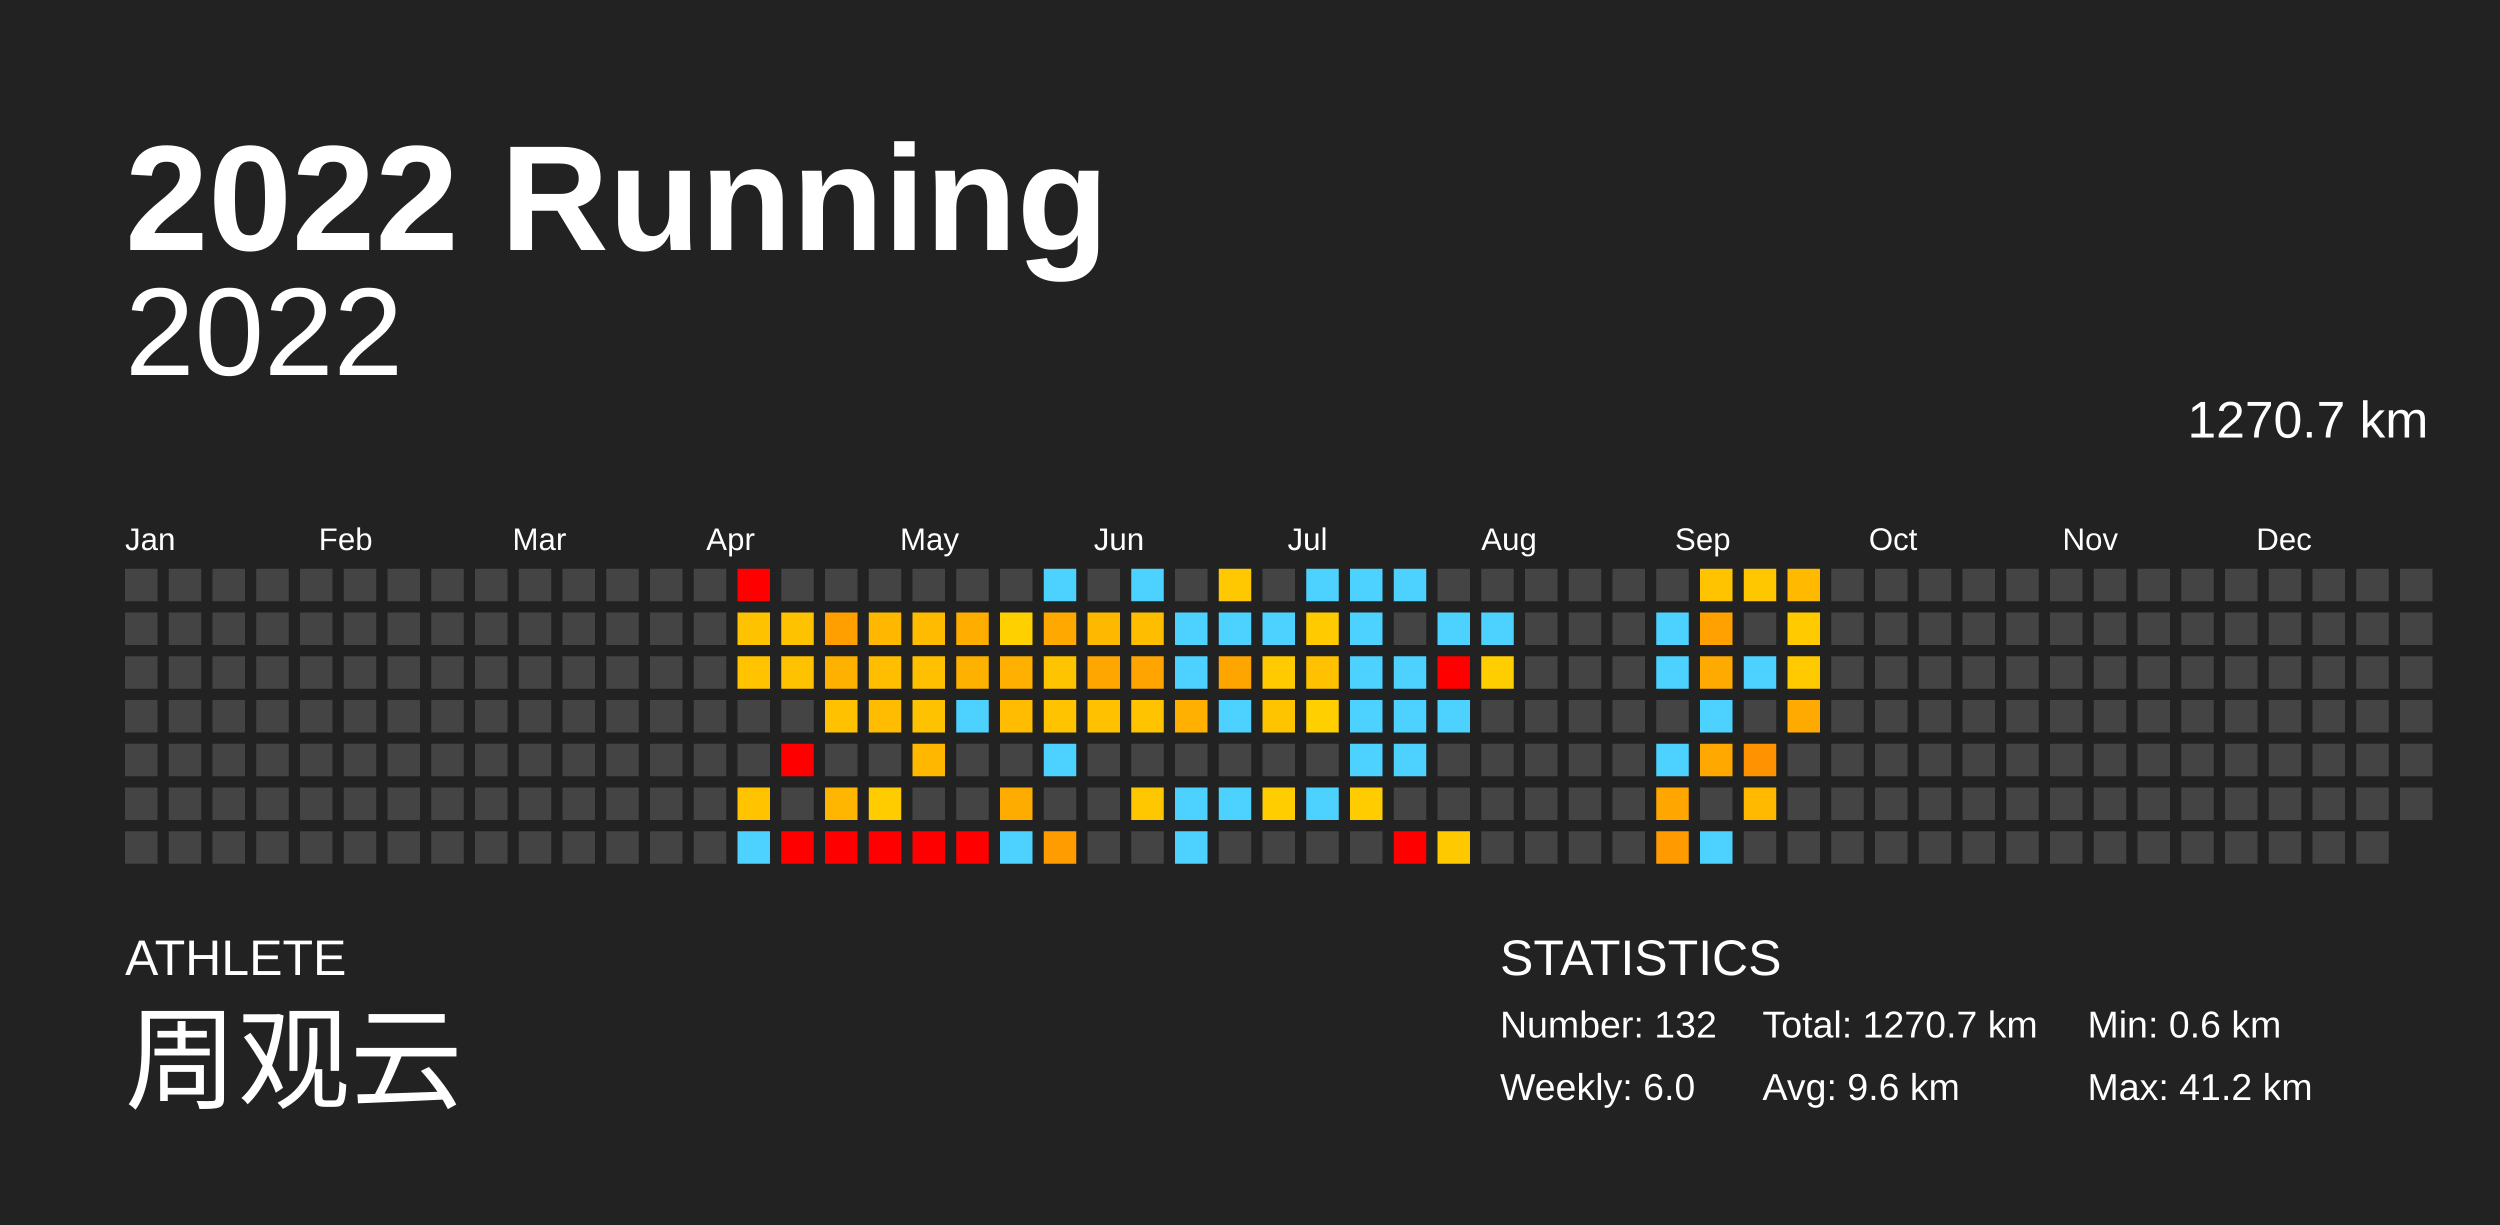
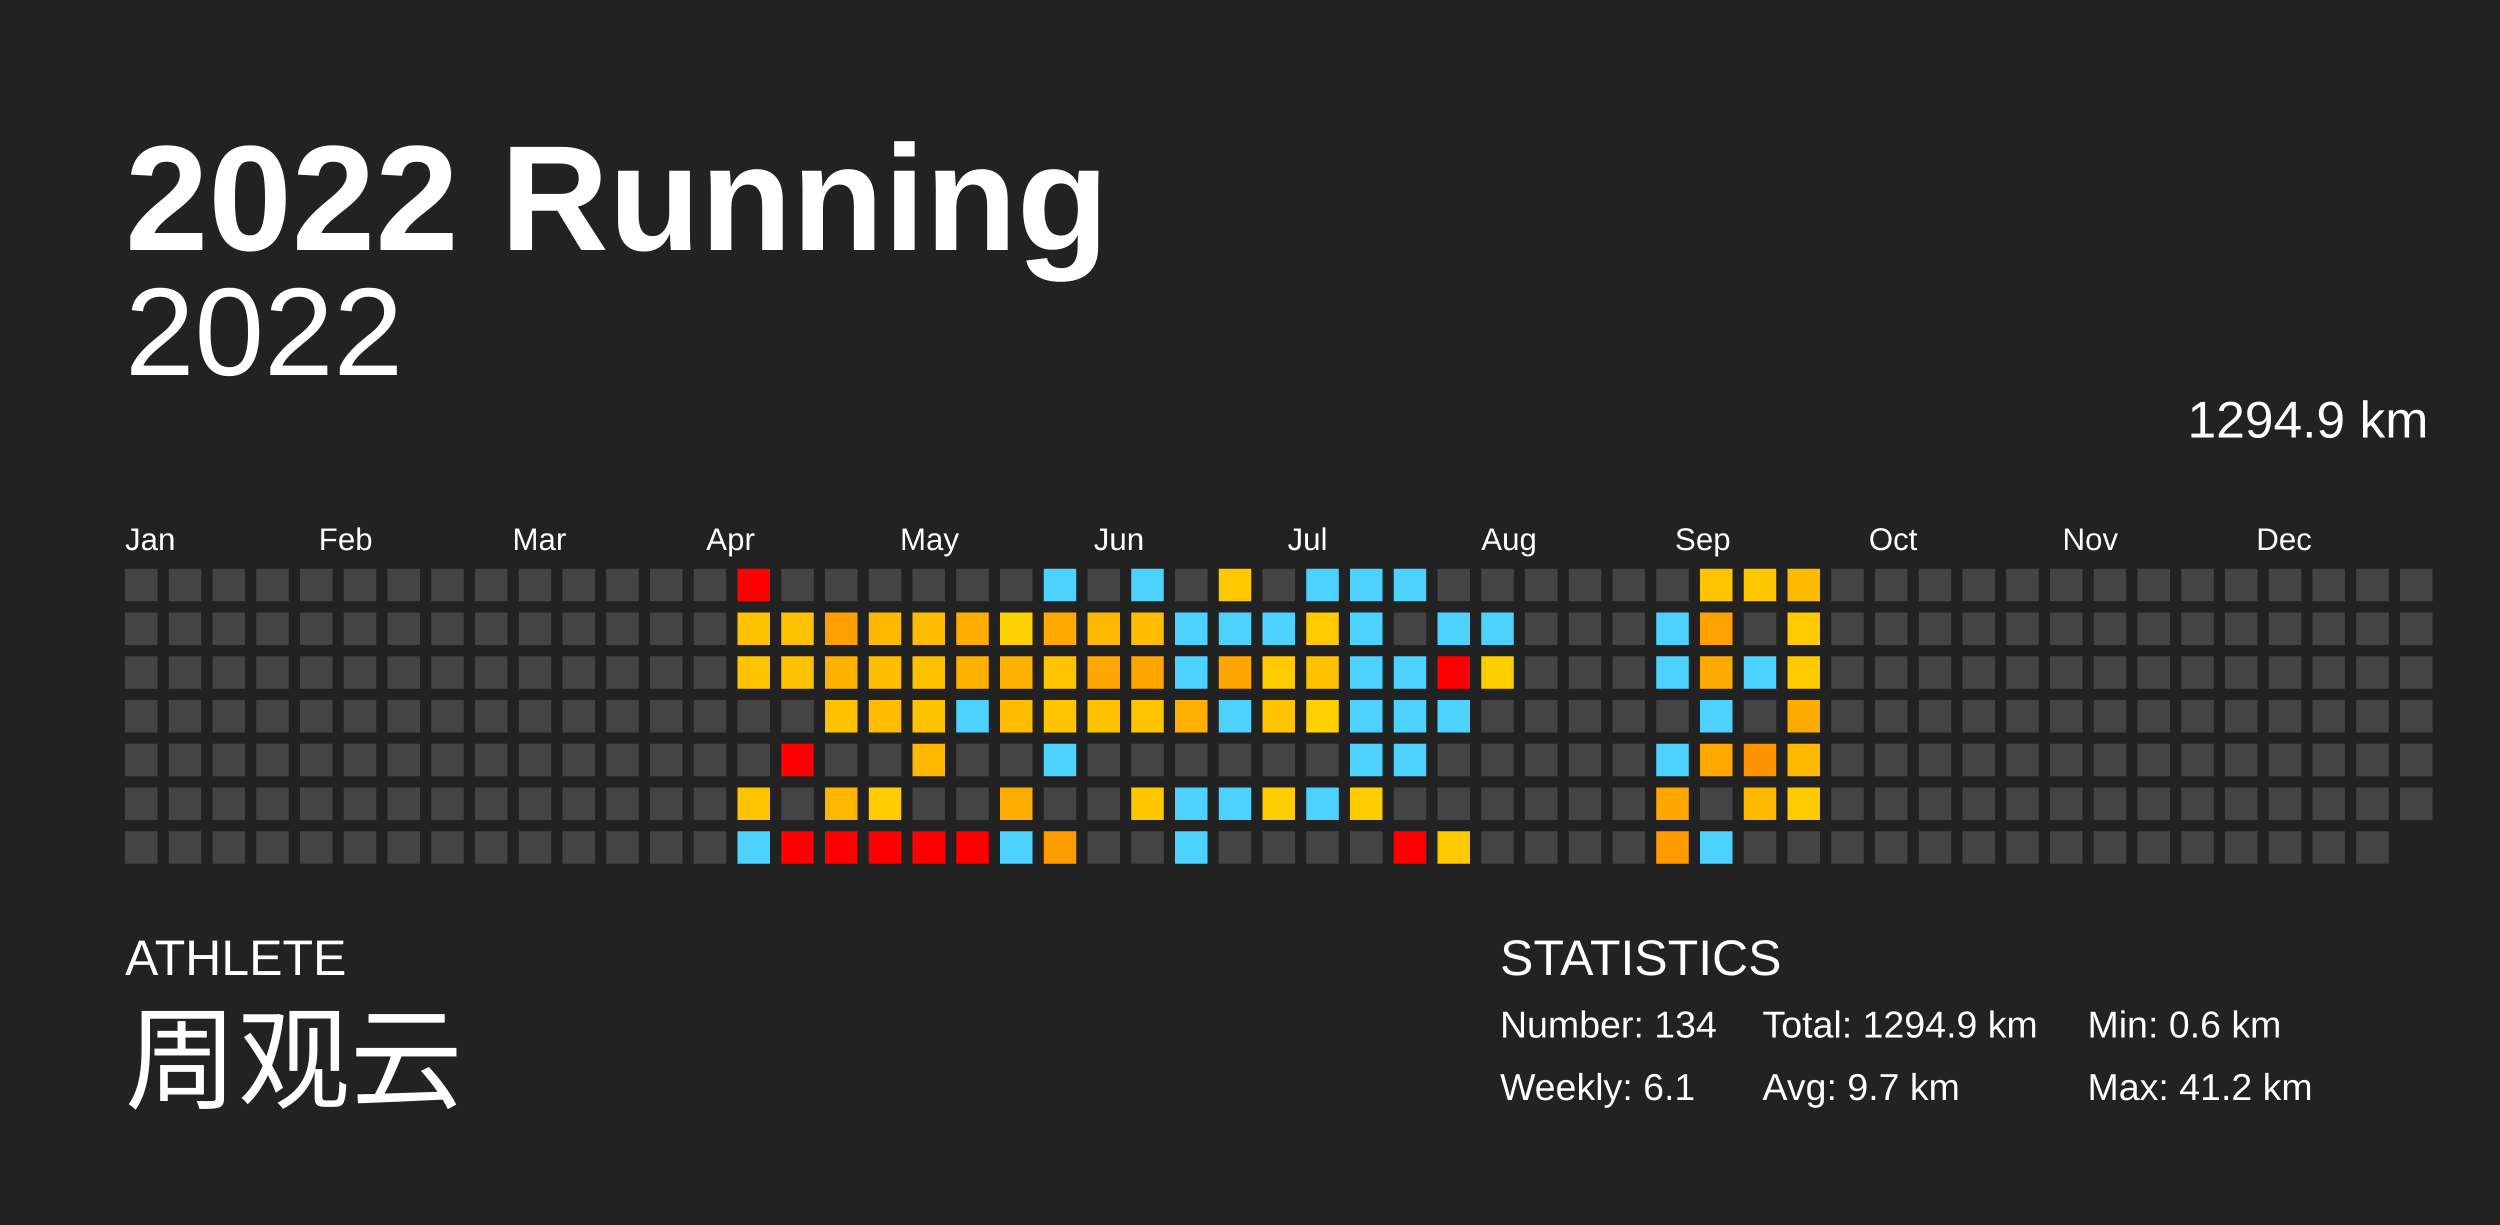
<svg xmlns="http://www.w3.org/2000/svg" baseProfile="full" height="98mm" version="1.1" viewBox="0,0,200,98" width="200mm">
  <defs />
  <rect fill="#222222" height="98" width="200" x="0" y="0" />
  <text fill="#FFFFFF" style="font-size:12px; font-family:Arial; font-weight:bold;" x="10" y="20">2022 Running</text>
  <text fill="#FFFFFF" style="font-size:4px; font-family:Arial" x="10" y="78">ATHLETE</text>
  <text fill="#FFFFFF" style="font-size:9px; font-family:Arial" x="10" y="88">周观云</text>
  <text fill="#FFFFFF" style="font-size:4px; font-family:Arial" x="120" y="78">STATISTICS</text>
-   <text fill="#FFFFFF" style="font-size:3px; font-family:Arial" x="120" y="83">Number: 132</text>
-   <text fill="#FFFFFF" style="font-size:3px; font-family:Arial" x="120" y="88">Weekly: 6.0</text>
-   <text fill="#FFFFFF" style="font-size:3px; font-family:Arial" x="141" y="83">Total: 1270.7 km</text>
-   <text fill="#FFFFFF" style="font-size:3px; font-family:Arial" x="141" y="88">Avg: 9.6 km</text>
+   <text fill="#FFFFFF" style="font-size:3px; font-family:Arial" x="120" y="83">Number: 134</text>
+   <text fill="#FFFFFF" style="font-size:3px; font-family:Arial" x="120" y="88">Weekly: 6.1</text>
+   <text fill="#FFFFFF" style="font-size:3px; font-family:Arial" x="141" y="83">Total: 1294.9 km</text>
+   <text fill="#FFFFFF" style="font-size:3px; font-family:Arial" x="141" y="88">Avg: 9.7 km</text>
  <text fill="#FFFFFF" style="font-size:3px; font-family:Arial" x="167" y="83">Min: 0.6 km</text>
  <text fill="#FFFFFF" style="font-size:3px; font-family:Arial" x="167" y="88">Max: 41.2 km</text>
  <text alignment-baseline="hanging" fill="#FFFFFF" style="font-size:10.0px; font-family:Arial;" x="10" y="30">2022</text>
-   <text alignment-baseline="hanging" fill="#FFFFFF" style="font-size:4.125px; font-family:Arial;" x="175" y="35">1270.7 km</text>
+   <text alignment-baseline="hanging" fill="#FFFFFF" style="font-size:4.125px; font-family:Arial;" x="175" y="35">1294.9 km</text>
  <text fill="#FFFFFF" style="font-size:2.5px; font-family:Arial" x="10.0" y="44">Jan</text>
  <text fill="#FFFFFF" style="font-size:2.5px; font-family:Arial" x="25.5" y="44">Feb</text>
  <text fill="#FFFFFF" style="font-size:2.5px; font-family:Arial" x="41.0" y="44">Mar</text>
  <text fill="#FFFFFF" style="font-size:2.5px; font-family:Arial" x="56.5" y="44">Apr</text>
  <text fill="#FFFFFF" style="font-size:2.5px; font-family:Arial" x="72.0" y="44">May</text>
  <text fill="#FFFFFF" style="font-size:2.5px; font-family:Arial" x="87.5" y="44">Jun</text>
  <text fill="#FFFFFF" style="font-size:2.5px; font-family:Arial" x="103.0" y="44">Jul</text>
  <text fill="#FFFFFF" style="font-size:2.5px; font-family:Arial" x="118.5" y="44">Aug</text>
  <text fill="#FFFFFF" style="font-size:2.5px; font-family:Arial" x="134.0" y="44">Sep</text>
  <text fill="#FFFFFF" style="font-size:2.5px; font-family:Arial" x="149.5" y="44">Oct</text>
  <text fill="#FFFFFF" style="font-size:2.5px; font-family:Arial" x="165.0" y="44">Nov</text>
  <text fill="#FFFFFF" style="font-size:2.5px; font-family:Arial" x="180.5" y="44">Dec</text>
  <rect fill="#444444" height="2.6" width="2.6" x="10.0" y="45.5" />
  <rect fill="#444444" height="2.6" width="2.6" x="10.0" y="49.0" />
  <rect fill="#444444" height="2.6" width="2.6" x="10.0" y="52.5" />
  <rect fill="#444444" height="2.6" width="2.6" x="10.0" y="56.0" />
  <rect fill="#444444" height="2.6" width="2.6" x="10.0" y="59.5" />
  <rect fill="#444444" height="2.6" width="2.6" x="10.0" y="63.0" />
  <rect fill="#444444" height="2.6" width="2.6" x="10.0" y="66.5" />
  <rect fill="#444444" height="2.6" width="2.6" x="13.5" y="45.5" />
  <rect fill="#444444" height="2.6" width="2.6" x="13.5" y="49.0" />
  <rect fill="#444444" height="2.6" width="2.6" x="13.5" y="52.5" />
  <rect fill="#444444" height="2.6" width="2.6" x="13.5" y="56.0" />
  <rect fill="#444444" height="2.6" width="2.6" x="13.5" y="59.5" />
  <rect fill="#444444" height="2.6" width="2.6" x="13.5" y="63.0" />
  <rect fill="#444444" height="2.6" width="2.6" x="13.5" y="66.5" />
  <rect fill="#444444" height="2.6" width="2.6" x="17.0" y="45.5" />
  <rect fill="#444444" height="2.6" width="2.6" x="17.0" y="49.0" />
  <rect fill="#444444" height="2.6" width="2.6" x="17.0" y="52.5" />
  <rect fill="#444444" height="2.6" width="2.6" x="17.0" y="56.0" />
  <rect fill="#444444" height="2.6" width="2.6" x="17.0" y="59.5" />
  <rect fill="#444444" height="2.6" width="2.6" x="17.0" y="63.0" />
  <rect fill="#444444" height="2.6" width="2.6" x="17.0" y="66.5" />
  <rect fill="#444444" height="2.6" width="2.6" x="20.5" y="45.5" />
  <rect fill="#444444" height="2.6" width="2.6" x="20.5" y="49.0" />
  <rect fill="#444444" height="2.6" width="2.6" x="20.5" y="52.5" />
  <rect fill="#444444" height="2.6" width="2.6" x="20.5" y="56.0" />
  <rect fill="#444444" height="2.6" width="2.6" x="20.5" y="59.5" />
  <rect fill="#444444" height="2.6" width="2.6" x="20.5" y="63.0" />
  <rect fill="#444444" height="2.6" width="2.6" x="20.5" y="66.5" />
  <rect fill="#444444" height="2.6" width="2.6" x="24.0" y="45.5" />
  <rect fill="#444444" height="2.6" width="2.6" x="24.0" y="49.0" />
  <rect fill="#444444" height="2.6" width="2.6" x="24.0" y="52.5" />
  <rect fill="#444444" height="2.6" width="2.6" x="24.0" y="56.0" />
  <rect fill="#444444" height="2.6" width="2.6" x="24.0" y="59.5" />
  <rect fill="#444444" height="2.6" width="2.6" x="24.0" y="63.0" />
  <rect fill="#444444" height="2.6" width="2.6" x="24.0" y="66.5" />
  <rect fill="#444444" height="2.6" width="2.6" x="27.5" y="45.5" />
  <rect fill="#444444" height="2.6" width="2.6" x="27.5" y="49.0" />
  <rect fill="#444444" height="2.6" width="2.6" x="27.5" y="52.5" />
  <rect fill="#444444" height="2.6" width="2.6" x="27.5" y="56.0" />
  <rect fill="#444444" height="2.6" width="2.6" x="27.5" y="59.5" />
  <rect fill="#444444" height="2.6" width="2.6" x="27.5" y="63.0" />
  <rect fill="#444444" height="2.6" width="2.6" x="27.5" y="66.5" />
  <rect fill="#444444" height="2.6" width="2.6" x="31.0" y="45.5" />
  <rect fill="#444444" height="2.6" width="2.6" x="31.0" y="49.0" />
  <rect fill="#444444" height="2.6" width="2.6" x="31.0" y="52.5" />
  <rect fill="#444444" height="2.6" width="2.6" x="31.0" y="56.0" />
  <rect fill="#444444" height="2.6" width="2.6" x="31.0" y="59.5" />
  <rect fill="#444444" height="2.6" width="2.6" x="31.0" y="63.0" />
  <rect fill="#444444" height="2.6" width="2.6" x="31.0" y="66.5" />
  <rect fill="#444444" height="2.6" width="2.6" x="34.5" y="45.5" />
  <rect fill="#444444" height="2.6" width="2.6" x="34.5" y="49.0" />
  <rect fill="#444444" height="2.6" width="2.6" x="34.5" y="52.5" />
  <rect fill="#444444" height="2.6" width="2.6" x="34.5" y="56.0" />
  <rect fill="#444444" height="2.6" width="2.6" x="34.5" y="59.5" />
  <rect fill="#444444" height="2.6" width="2.6" x="34.5" y="63.0" />
  <rect fill="#444444" height="2.6" width="2.6" x="34.5" y="66.5" />
  <rect fill="#444444" height="2.6" width="2.6" x="38.0" y="45.5" />
  <rect fill="#444444" height="2.6" width="2.6" x="38.0" y="49.0" />
  <rect fill="#444444" height="2.6" width="2.6" x="38.0" y="52.5" />
  <rect fill="#444444" height="2.6" width="2.6" x="38.0" y="56.0" />
  <rect fill="#444444" height="2.6" width="2.6" x="38.0" y="59.5" />
  <rect fill="#444444" height="2.6" width="2.6" x="38.0" y="63.0" />
  <rect fill="#444444" height="2.6" width="2.6" x="38.0" y="66.5" />
  <rect fill="#444444" height="2.6" width="2.6" x="41.5" y="45.5" />
  <rect fill="#444444" height="2.6" width="2.6" x="41.5" y="49.0" />
  <rect fill="#444444" height="2.6" width="2.6" x="41.5" y="52.5" />
  <rect fill="#444444" height="2.6" width="2.6" x="41.5" y="56.0" />
  <rect fill="#444444" height="2.6" width="2.6" x="41.5" y="59.5" />
  <rect fill="#444444" height="2.6" width="2.6" x="41.5" y="63.0" />
  <rect fill="#444444" height="2.6" width="2.6" x="41.5" y="66.5" />
  <rect fill="#444444" height="2.6" width="2.6" x="45.0" y="45.5" />
  <rect fill="#444444" height="2.6" width="2.6" x="45.0" y="49.0" />
  <rect fill="#444444" height="2.6" width="2.6" x="45.0" y="52.5" />
  <rect fill="#444444" height="2.6" width="2.6" x="45.0" y="56.0" />
  <rect fill="#444444" height="2.6" width="2.6" x="45.0" y="59.5" />
  <rect fill="#444444" height="2.6" width="2.6" x="45.0" y="63.0" />
  <rect fill="#444444" height="2.6" width="2.6" x="45.0" y="66.5" />
  <rect fill="#444444" height="2.6" width="2.6" x="48.5" y="45.5" />
  <rect fill="#444444" height="2.6" width="2.6" x="48.5" y="49.0" />
  <rect fill="#444444" height="2.6" width="2.6" x="48.5" y="52.5" />
  <rect fill="#444444" height="2.6" width="2.6" x="48.5" y="56.0" />
  <rect fill="#444444" height="2.6" width="2.6" x="48.5" y="59.5" />
  <rect fill="#444444" height="2.6" width="2.6" x="48.5" y="63.0" />
  <rect fill="#444444" height="2.6" width="2.6" x="48.5" y="66.5" />
  <rect fill="#444444" height="2.6" width="2.6" x="52.0" y="45.5" />
  <rect fill="#444444" height="2.6" width="2.6" x="52.0" y="49.0" />
  <rect fill="#444444" height="2.6" width="2.6" x="52.0" y="52.5" />
  <rect fill="#444444" height="2.6" width="2.6" x="52.0" y="56.0" />
  <rect fill="#444444" height="2.6" width="2.6" x="52.0" y="59.5" />
  <rect fill="#444444" height="2.6" width="2.6" x="52.0" y="63.0" />
  <rect fill="#444444" height="2.6" width="2.6" x="52.0" y="66.5" />
  <rect fill="#444444" height="2.6" width="2.6" x="55.5" y="45.5" />
  <rect fill="#444444" height="2.6" width="2.6" x="55.5" y="49.0" />
  <rect fill="#444444" height="2.6" width="2.6" x="55.5" y="52.5" />
  <rect fill="#444444" height="2.6" width="2.6" x="55.5" y="56.0" />
  <rect fill="#444444" height="2.6" width="2.6" x="55.5" y="59.5" />
  <rect fill="#444444" height="2.6" width="2.6" x="55.5" y="63.0" />
  <rect fill="#444444" height="2.6" width="2.6" x="55.5" y="66.5" />
  <rect fill="red" height="2.6" width="2.6" x="59.0" y="45.5" />
  <rect fill="#ffc200" height="2.6" width="2.6" x="59.0" y="49.0" />
  <rect fill="#ffc300" height="2.6" width="2.6" x="59.0" y="52.5" />
  <rect fill="#444444" height="2.6" width="2.6" x="59.0" y="56.0" />
  <rect fill="#444444" height="2.6" width="2.6" x="59.0" y="59.5" />
  <rect fill="#ffc300" height="2.6" width="2.6" x="59.0" y="63.0" />
  <rect fill="#4dd2ff" height="2.6" width="2.6" x="59.0" y="66.5" />
  <rect fill="#444444" height="2.6" width="2.6" x="62.5" y="45.5" />
  <rect fill="#ffc200" height="2.6" width="2.6" x="62.5" y="49.0" />
  <rect fill="#ffc200" height="2.6" width="2.6" x="62.5" y="52.5" />
  <rect fill="#444444" height="2.6" width="2.6" x="62.5" y="56.0" />
  <rect fill="red" height="2.6" width="2.6" x="62.5" y="59.5" />
  <rect fill="#444444" height="2.6" width="2.6" x="62.5" y="63.0" />
  <rect fill="red" height="2.6" width="2.6" x="62.5" y="66.5" />
  <rect fill="#444444" height="2.6" width="2.6" x="66.0" y="45.5" />
  <rect fill="#ff9f00" height="2.6" width="2.6" x="66.0" y="49.0" />
  <rect fill="#ffb100" height="2.6" width="2.6" x="66.0" y="52.5" />
  <rect fill="#ffc100" height="2.6" width="2.6" x="66.0" y="56.0" />
  <rect fill="#444444" height="2.6" width="2.6" x="66.0" y="59.5" />
  <rect fill="#ffb600" height="2.6" width="2.6" x="66.0" y="63.0" />
  <rect fill="red" height="2.6" width="2.6" x="66.0" y="66.5" />
  <rect fill="#444444" height="2.6" width="2.6" x="69.5" y="45.5" />
  <rect fill="#ffb700" height="2.6" width="2.6" x="69.5" y="49.0" />
  <rect fill="#ffbe00" height="2.6" width="2.6" x="69.5" y="52.5" />
  <rect fill="#ffbc00" height="2.6" width="2.6" x="69.5" y="56.0" />
  <rect fill="#444444" height="2.6" width="2.6" x="69.5" y="59.5" />
  <rect fill="#ffcc00" height="2.6" width="2.6" x="69.5" y="63.0" />
  <rect fill="red" height="2.6" width="2.6" x="69.5" y="66.5" />
  <rect fill="#444444" height="2.6" width="2.6" x="73.0" y="45.5" />
  <rect fill="#ffbb00" height="2.6" width="2.6" x="73.0" y="49.0" />
  <rect fill="#ffc000" height="2.6" width="2.6" x="73.0" y="52.5" />
  <rect fill="#ffc200" height="2.6" width="2.6" x="73.0" y="56.0" />
  <rect fill="#ffb700" height="2.6" width="2.6" x="73.0" y="59.5" />
  <rect fill="#444444" height="2.6" width="2.6" x="73.0" y="63.0" />
  <rect fill="red" height="2.6" width="2.6" x="73.0" y="66.5" />
  <rect fill="#444444" height="2.6" width="2.6" x="76.5" y="45.5" />
  <rect fill="#ffae00" height="2.6" width="2.6" x="76.5" y="49.0" />
  <rect fill="#ffb100" height="2.6" width="2.6" x="76.5" y="52.5" />
  <rect fill="#4dd2ff" height="2.6" width="2.6" x="76.5" y="56.0" />
  <rect fill="#444444" height="2.6" width="2.6" x="76.5" y="59.5" />
  <rect fill="#444444" height="2.6" width="2.6" x="76.5" y="63.0" />
  <rect fill="red" height="2.6" width="2.6" x="76.5" y="66.5" />
  <rect fill="#444444" height="2.6" width="2.6" x="80.0" y="45.5" />
  <rect fill="#ffd000" height="2.6" width="2.6" x="80.0" y="49.0" />
  <rect fill="#ffb000" height="2.6" width="2.6" x="80.0" y="52.5" />
  <rect fill="#ffbc00" height="2.6" width="2.6" x="80.0" y="56.0" />
  <rect fill="#444444" height="2.6" width="2.6" x="80.0" y="59.5" />
  <rect fill="#ffac00" height="2.6" width="2.6" x="80.0" y="63.0" />
  <rect fill="#4dd2ff" height="2.6" width="2.6" x="80.0" y="66.5" />
  <rect fill="#4dd2ff" height="2.6" width="2.6" x="83.5" y="45.5" />
  <rect fill="#ffa900" height="2.6" width="2.6" x="83.5" y="49.0" />
  <rect fill="#ffc400" height="2.6" width="2.6" x="83.5" y="52.5" />
  <rect fill="#ffc300" height="2.6" width="2.6" x="83.5" y="56.0" />
  <rect fill="#4dd2ff" height="2.6" width="2.6" x="83.5" y="59.5" />
  <rect fill="#444444" height="2.6" width="2.6" x="83.5" y="63.0" />
  <rect fill="#ff9c00" height="2.6" width="2.6" x="83.5" y="66.5" />
  <rect fill="#444444" height="2.6" width="2.6" x="87.0" y="45.5" />
  <rect fill="#ffb800" height="2.6" width="2.6" x="87.0" y="49.0" />
  <rect fill="#ffa700" height="2.6" width="2.6" x="87.0" y="52.5" />
  <rect fill="#ffc100" height="2.6" width="2.6" x="87.0" y="56.0" />
  <rect fill="#444444" height="2.6" width="2.6" x="87.0" y="59.5" />
  <rect fill="#444444" height="2.6" width="2.6" x="87.0" y="63.0" />
  <rect fill="#444444" height="2.6" width="2.6" x="87.0" y="66.5" />
  <rect fill="#4dd2ff" height="2.6" width="2.6" x="90.5" y="45.5" />
  <rect fill="#ffbd00" height="2.6" width="2.6" x="90.5" y="49.0" />
  <rect fill="#ffa400" height="2.6" width="2.6" x="90.5" y="52.5" />
  <rect fill="#ffc300" height="2.6" width="2.6" x="90.5" y="56.0" />
  <rect fill="#444444" height="2.6" width="2.6" x="90.5" y="59.5" />
  <rect fill="#ffc700" height="2.6" width="2.6" x="90.5" y="63.0" />
  <rect fill="#444444" height="2.6" width="2.6" x="90.5" y="66.5" />
  <rect fill="#444444" height="2.6" width="2.6" x="94.0" y="45.5" />
  <rect fill="#4dd2ff" height="2.6" width="2.6" x="94.0" y="49.0" />
  <rect fill="#4dd2ff" height="2.6" width="2.6" x="94.0" y="52.5" />
  <rect fill="#ffb000" height="2.6" width="2.6" x="94.0" y="56.0" />
  <rect fill="#444444" height="2.6" width="2.6" x="94.0" y="59.5" />
  <rect fill="#4dd2ff" height="2.6" width="2.6" x="94.0" y="63.0" />
  <rect fill="#4dd2ff" height="2.6" width="2.6" x="94.0" y="66.5" />
  <rect fill="#ffc800" height="2.6" width="2.6" x="97.5" y="45.5" />
  <rect fill="#4dd2ff" height="2.6" width="2.6" x="97.5" y="49.0" />
  <rect fill="#ffa500" height="2.6" width="2.6" x="97.5" y="52.5" />
  <rect fill="#4dd2ff" height="2.6" width="2.6" x="97.5" y="56.0" />
  <rect fill="#444444" height="2.6" width="2.6" x="97.5" y="59.5" />
  <rect fill="#4dd2ff" height="2.6" width="2.6" x="97.5" y="63.0" />
  <rect fill="#444444" height="2.6" width="2.6" x="97.5" y="66.5" />
  <rect fill="#444444" height="2.6" width="2.6" x="101.0" y="45.5" />
  <rect fill="#4dd2ff" height="2.6" width="2.6" x="101.0" y="49.0" />
  <rect fill="#ffca00" height="2.6" width="2.6" x="101.0" y="52.5" />
  <rect fill="#ffc400" height="2.6" width="2.6" x="101.0" y="56.0" />
  <rect fill="#444444" height="2.6" width="2.6" x="101.0" y="59.5" />
  <rect fill="#ffcd00" height="2.6" width="2.6" x="101.0" y="63.0" />
  <rect fill="#444444" height="2.6" width="2.6" x="101.0" y="66.5" />
  <rect fill="#4dd2ff" height="2.6" width="2.6" x="104.5" y="45.5" />
  <rect fill="#ffcb00" height="2.6" width="2.6" x="104.5" y="49.0" />
  <rect fill="#ffc100" height="2.6" width="2.6" x="104.5" y="52.5" />
  <rect fill="#ffcf00" height="2.6" width="2.6" x="104.5" y="56.0" />
  <rect fill="#444444" height="2.6" width="2.6" x="104.5" y="59.5" />
  <rect fill="#4dd2ff" height="2.6" width="2.6" x="104.5" y="63.0" />
  <rect fill="#444444" height="2.6" width="2.6" x="104.5" y="66.5" />
  <rect fill="#4dd2ff" height="2.6" width="2.6" x="108.0" y="45.5" />
  <rect fill="#4dd2ff" height="2.6" width="2.6" x="108.0" y="49.0" />
  <rect fill="#4dd2ff" height="2.6" width="2.6" x="108.0" y="52.5" />
  <rect fill="#4dd2ff" height="2.6" width="2.6" x="108.0" y="56.0" />
  <rect fill="#4dd2ff" height="2.6" width="2.6" x="108.0" y="59.5" />
  <rect fill="#ffcc00" height="2.6" width="2.6" x="108.0" y="63.0" />
  <rect fill="#444444" height="2.6" width="2.6" x="108.0" y="66.5" />
  <rect fill="#4dd2ff" height="2.6" width="2.6" x="111.5" y="45.5" />
  <rect fill="#444444" height="2.6" width="2.6" x="111.5" y="49.0" />
  <rect fill="#4dd2ff" height="2.6" width="2.6" x="111.5" y="52.5" />
  <rect fill="#4dd2ff" height="2.6" width="2.6" x="111.5" y="56.0" />
  <rect fill="#4dd2ff" height="2.6" width="2.6" x="111.5" y="59.5" />
  <rect fill="#444444" height="2.6" width="2.6" x="111.5" y="63.0" />
  <rect fill="red" height="2.6" width="2.6" x="111.5" y="66.5" />
  <rect fill="#444444" height="2.6" width="2.6" x="115.0" y="45.5" />
  <rect fill="#4dd2ff" height="2.6" width="2.6" x="115.0" y="49.0" />
  <rect fill="red" height="2.6" width="2.6" x="115.0" y="52.5" />
  <rect fill="#4dd2ff" height="2.6" width="2.6" x="115.0" y="56.0" />
  <rect fill="#444444" height="2.6" width="2.6" x="115.0" y="59.5" />
  <rect fill="#444444" height="2.6" width="2.6" x="115.0" y="63.0" />
  <rect fill="#ffc900" height="2.6" width="2.6" x="115.0" y="66.5" />
  <rect fill="#444444" height="2.6" width="2.6" x="118.5" y="45.5" />
  <rect fill="#4dd2ff" height="2.6" width="2.6" x="118.5" y="49.0" />
  <rect fill="#ffce00" height="2.6" width="2.6" x="118.5" y="52.5" />
  <rect fill="#444444" height="2.6" width="2.6" x="118.5" y="56.0" />
  <rect fill="#444444" height="2.6" width="2.6" x="118.5" y="59.5" />
  <rect fill="#444444" height="2.6" width="2.6" x="118.5" y="63.0" />
  <rect fill="#444444" height="2.6" width="2.6" x="118.5" y="66.5" />
  <rect fill="#444444" height="2.6" width="2.6" x="122.0" y="45.5" />
  <rect fill="#444444" height="2.6" width="2.6" x="122.0" y="49.0" />
  <rect fill="#444444" height="2.6" width="2.6" x="122.0" y="52.5" />
  <rect fill="#444444" height="2.6" width="2.6" x="122.0" y="56.0" />
  <rect fill="#444444" height="2.6" width="2.6" x="122.0" y="59.5" />
  <rect fill="#444444" height="2.6" width="2.6" x="122.0" y="63.0" />
  <rect fill="#444444" height="2.6" width="2.6" x="122.0" y="66.5" />
  <rect fill="#444444" height="2.6" width="2.6" x="125.5" y="45.5" />
  <rect fill="#444444" height="2.6" width="2.6" x="125.5" y="49.0" />
  <rect fill="#444444" height="2.6" width="2.6" x="125.5" y="52.5" />
  <rect fill="#444444" height="2.6" width="2.6" x="125.5" y="56.0" />
  <rect fill="#444444" height="2.6" width="2.6" x="125.5" y="59.5" />
  <rect fill="#444444" height="2.6" width="2.6" x="125.5" y="63.0" />
  <rect fill="#444444" height="2.6" width="2.6" x="125.5" y="66.5" />
  <rect fill="#444444" height="2.6" width="2.6" x="129.0" y="45.5" />
  <rect fill="#444444" height="2.6" width="2.6" x="129.0" y="49.0" />
  <rect fill="#444444" height="2.6" width="2.6" x="129.0" y="52.5" />
  <rect fill="#444444" height="2.6" width="2.6" x="129.0" y="56.0" />
  <rect fill="#444444" height="2.6" width="2.6" x="129.0" y="59.5" />
  <rect fill="#444444" height="2.6" width="2.6" x="129.0" y="63.0" />
  <rect fill="#444444" height="2.6" width="2.6" x="129.0" y="66.5" />
  <rect fill="#444444" height="2.6" width="2.6" x="132.5" y="45.5" />
  <rect fill="#4dd2ff" height="2.6" width="2.6" x="132.5" y="49.0" />
  <rect fill="#4dd2ff" height="2.6" width="2.6" x="132.5" y="52.5" />
  <rect fill="#444444" height="2.6" width="2.6" x="132.5" y="56.0" />
  <rect fill="#4dd2ff" height="2.6" width="2.6" x="132.5" y="59.5" />
  <rect fill="#ffa600" height="2.6" width="2.6" x="132.5" y="63.0" />
  <rect fill="#ff9b00" height="2.6" width="2.6" x="132.5" y="66.5" />
  <rect fill="#ffc300" height="2.6" width="2.6" x="136.0" y="45.5" />
  <rect fill="#ffa100" height="2.6" width="2.6" x="136.0" y="49.0" />
  <rect fill="#ffaa00" height="2.6" width="2.6" x="136.0" y="52.5" />
  <rect fill="#4dd2ff" height="2.6" width="2.6" x="136.0" y="56.0" />
  <rect fill="#ffa900" height="2.6" width="2.6" x="136.0" y="59.5" />
  <rect fill="#444444" height="2.6" width="2.6" x="136.0" y="63.0" />
  <rect fill="#4dd2ff" height="2.6" width="2.6" x="136.0" y="66.5" />
  <rect fill="#ffc700" height="2.6" width="2.6" x="139.5" y="45.5" />
  <rect fill="#444444" height="2.6" width="2.6" x="139.5" y="49.0" />
  <rect fill="#4dd2ff" height="2.6" width="2.6" x="139.5" y="52.5" />
  <rect fill="#444444" height="2.6" width="2.6" x="139.5" y="56.0" />
  <rect fill="#ff9200" height="2.6" width="2.6" x="139.5" y="59.5" />
  <rect fill="#ffba00" height="2.6" width="2.6" x="139.5" y="63.0" />
  <rect fill="#444444" height="2.6" width="2.6" x="139.5" y="66.5" />
  <rect fill="#ffba00" height="2.6" width="2.6" x="143.0" y="45.5" />
  <rect fill="#ffca00" height="2.6" width="2.6" x="143.0" y="49.0" />
  <rect fill="#ffca00" height="2.6" width="2.6" x="143.0" y="52.5" />
  <rect fill="#ffaa00" height="2.6" width="2.6" x="143.0" y="56.0" />
-   <rect fill="#444444" height="2.6" width="2.6" x="143.0" y="59.5" />
-   <rect fill="#444444" height="2.6" width="2.6" x="143.0" y="63.0" />
+   <rect fill="#ffba00" height="2.6" width="2.6" x="143.0" y="59.5" />
+   <rect fill="#ffcb00" height="2.6" width="2.6" x="143.0" y="63.0" />
  <rect fill="#444444" height="2.6" width="2.6" x="143.0" y="66.5" />
  <rect fill="#444444" height="2.6" width="2.6" x="146.5" y="45.5" />
  <rect fill="#444444" height="2.6" width="2.6" x="146.5" y="49.0" />
  <rect fill="#444444" height="2.6" width="2.6" x="146.5" y="52.5" />
  <rect fill="#444444" height="2.6" width="2.6" x="146.5" y="56.0" />
  <rect fill="#444444" height="2.6" width="2.6" x="146.5" y="59.5" />
  <rect fill="#444444" height="2.6" width="2.6" x="146.5" y="63.0" />
  <rect fill="#444444" height="2.6" width="2.6" x="146.5" y="66.5" />
  <rect fill="#444444" height="2.6" width="2.6" x="150.0" y="45.5" />
  <rect fill="#444444" height="2.6" width="2.6" x="150.0" y="49.0" />
  <rect fill="#444444" height="2.6" width="2.6" x="150.0" y="52.5" />
  <rect fill="#444444" height="2.6" width="2.6" x="150.0" y="56.0" />
  <rect fill="#444444" height="2.6" width="2.6" x="150.0" y="59.5" />
  <rect fill="#444444" height="2.6" width="2.6" x="150.0" y="63.0" />
  <rect fill="#444444" height="2.6" width="2.6" x="150.0" y="66.5" />
  <rect fill="#444444" height="2.6" width="2.6" x="153.5" y="45.5" />
  <rect fill="#444444" height="2.6" width="2.6" x="153.5" y="49.0" />
  <rect fill="#444444" height="2.6" width="2.6" x="153.5" y="52.5" />
  <rect fill="#444444" height="2.6" width="2.6" x="153.5" y="56.0" />
  <rect fill="#444444" height="2.6" width="2.6" x="153.5" y="59.5" />
  <rect fill="#444444" height="2.6" width="2.6" x="153.5" y="63.0" />
  <rect fill="#444444" height="2.6" width="2.6" x="153.5" y="66.5" />
  <rect fill="#444444" height="2.6" width="2.6" x="157.0" y="45.5" />
  <rect fill="#444444" height="2.6" width="2.6" x="157.0" y="49.0" />
  <rect fill="#444444" height="2.6" width="2.6" x="157.0" y="52.5" />
  <rect fill="#444444" height="2.6" width="2.6" x="157.0" y="56.0" />
  <rect fill="#444444" height="2.6" width="2.6" x="157.0" y="59.5" />
  <rect fill="#444444" height="2.6" width="2.6" x="157.0" y="63.0" />
  <rect fill="#444444" height="2.6" width="2.6" x="157.0" y="66.5" />
  <rect fill="#444444" height="2.6" width="2.6" x="160.5" y="45.5" />
  <rect fill="#444444" height="2.6" width="2.6" x="160.5" y="49.0" />
  <rect fill="#444444" height="2.6" width="2.6" x="160.5" y="52.5" />
  <rect fill="#444444" height="2.6" width="2.6" x="160.5" y="56.0" />
  <rect fill="#444444" height="2.6" width="2.6" x="160.5" y="59.5" />
  <rect fill="#444444" height="2.6" width="2.6" x="160.5" y="63.0" />
  <rect fill="#444444" height="2.6" width="2.6" x="160.5" y="66.5" />
  <rect fill="#444444" height="2.6" width="2.6" x="164.0" y="45.5" />
  <rect fill="#444444" height="2.6" width="2.6" x="164.0" y="49.0" />
  <rect fill="#444444" height="2.6" width="2.6" x="164.0" y="52.5" />
  <rect fill="#444444" height="2.6" width="2.6" x="164.0" y="56.0" />
  <rect fill="#444444" height="2.6" width="2.6" x="164.0" y="59.5" />
  <rect fill="#444444" height="2.6" width="2.6" x="164.0" y="63.0" />
  <rect fill="#444444" height="2.6" width="2.6" x="164.0" y="66.5" />
  <rect fill="#444444" height="2.6" width="2.6" x="167.5" y="45.5" />
  <rect fill="#444444" height="2.6" width="2.6" x="167.5" y="49.0" />
  <rect fill="#444444" height="2.6" width="2.6" x="167.5" y="52.5" />
  <rect fill="#444444" height="2.6" width="2.6" x="167.5" y="56.0" />
  <rect fill="#444444" height="2.6" width="2.6" x="167.5" y="59.5" />
  <rect fill="#444444" height="2.6" width="2.6" x="167.5" y="63.0" />
  <rect fill="#444444" height="2.6" width="2.6" x="167.5" y="66.5" />
  <rect fill="#444444" height="2.6" width="2.6" x="171.0" y="45.5" />
  <rect fill="#444444" height="2.6" width="2.6" x="171.0" y="49.0" />
  <rect fill="#444444" height="2.6" width="2.6" x="171.0" y="52.5" />
  <rect fill="#444444" height="2.6" width="2.6" x="171.0" y="56.0" />
  <rect fill="#444444" height="2.6" width="2.6" x="171.0" y="59.5" />
  <rect fill="#444444" height="2.6" width="2.6" x="171.0" y="63.0" />
  <rect fill="#444444" height="2.6" width="2.6" x="171.0" y="66.5" />
  <rect fill="#444444" height="2.6" width="2.6" x="174.5" y="45.5" />
  <rect fill="#444444" height="2.6" width="2.6" x="174.5" y="49.0" />
  <rect fill="#444444" height="2.6" width="2.6" x="174.5" y="52.5" />
  <rect fill="#444444" height="2.6" width="2.6" x="174.5" y="56.0" />
  <rect fill="#444444" height="2.6" width="2.6" x="174.5" y="59.5" />
  <rect fill="#444444" height="2.6" width="2.6" x="174.5" y="63.0" />
  <rect fill="#444444" height="2.6" width="2.6" x="174.5" y="66.5" />
  <rect fill="#444444" height="2.6" width="2.6" x="178.0" y="45.5" />
  <rect fill="#444444" height="2.6" width="2.6" x="178.0" y="49.0" />
  <rect fill="#444444" height="2.6" width="2.6" x="178.0" y="52.5" />
  <rect fill="#444444" height="2.6" width="2.6" x="178.0" y="56.0" />
  <rect fill="#444444" height="2.6" width="2.6" x="178.0" y="59.5" />
  <rect fill="#444444" height="2.6" width="2.6" x="178.0" y="63.0" />
  <rect fill="#444444" height="2.6" width="2.6" x="178.0" y="66.5" />
  <rect fill="#444444" height="2.6" width="2.6" x="181.5" y="45.5" />
  <rect fill="#444444" height="2.6" width="2.6" x="181.5" y="49.0" />
  <rect fill="#444444" height="2.6" width="2.6" x="181.5" y="52.5" />
  <rect fill="#444444" height="2.6" width="2.6" x="181.5" y="56.0" />
  <rect fill="#444444" height="2.6" width="2.6" x="181.5" y="59.5" />
  <rect fill="#444444" height="2.6" width="2.6" x="181.5" y="63.0" />
  <rect fill="#444444" height="2.6" width="2.6" x="181.5" y="66.5" />
  <rect fill="#444444" height="2.6" width="2.6" x="185.0" y="45.5" />
  <rect fill="#444444" height="2.6" width="2.6" x="185.0" y="49.0" />
  <rect fill="#444444" height="2.6" width="2.6" x="185.0" y="52.5" />
  <rect fill="#444444" height="2.6" width="2.6" x="185.0" y="56.0" />
  <rect fill="#444444" height="2.6" width="2.6" x="185.0" y="59.5" />
  <rect fill="#444444" height="2.6" width="2.6" x="185.0" y="63.0" />
  <rect fill="#444444" height="2.6" width="2.6" x="185.0" y="66.5" />
  <rect fill="#444444" height="2.6" width="2.6" x="188.5" y="45.5" />
  <rect fill="#444444" height="2.6" width="2.6" x="188.5" y="49.0" />
  <rect fill="#444444" height="2.6" width="2.6" x="188.5" y="52.5" />
  <rect fill="#444444" height="2.6" width="2.6" x="188.5" y="56.0" />
  <rect fill="#444444" height="2.6" width="2.6" x="188.5" y="59.5" />
  <rect fill="#444444" height="2.6" width="2.6" x="188.5" y="63.0" />
  <rect fill="#444444" height="2.6" width="2.6" x="188.5" y="66.5" />
  <rect fill="#444444" height="2.6" width="2.6" x="192.0" y="45.5" />
  <rect fill="#444444" height="2.6" width="2.6" x="192.0" y="49.0" />
  <rect fill="#444444" height="2.6" width="2.6" x="192.0" y="52.5" />
  <rect fill="#444444" height="2.6" width="2.6" x="192.0" y="56.0" />
  <rect fill="#444444" height="2.6" width="2.6" x="192.0" y="59.5" />
  <rect fill="#444444" height="2.6" width="2.6" x="192.0" y="63.0" />
</svg>
